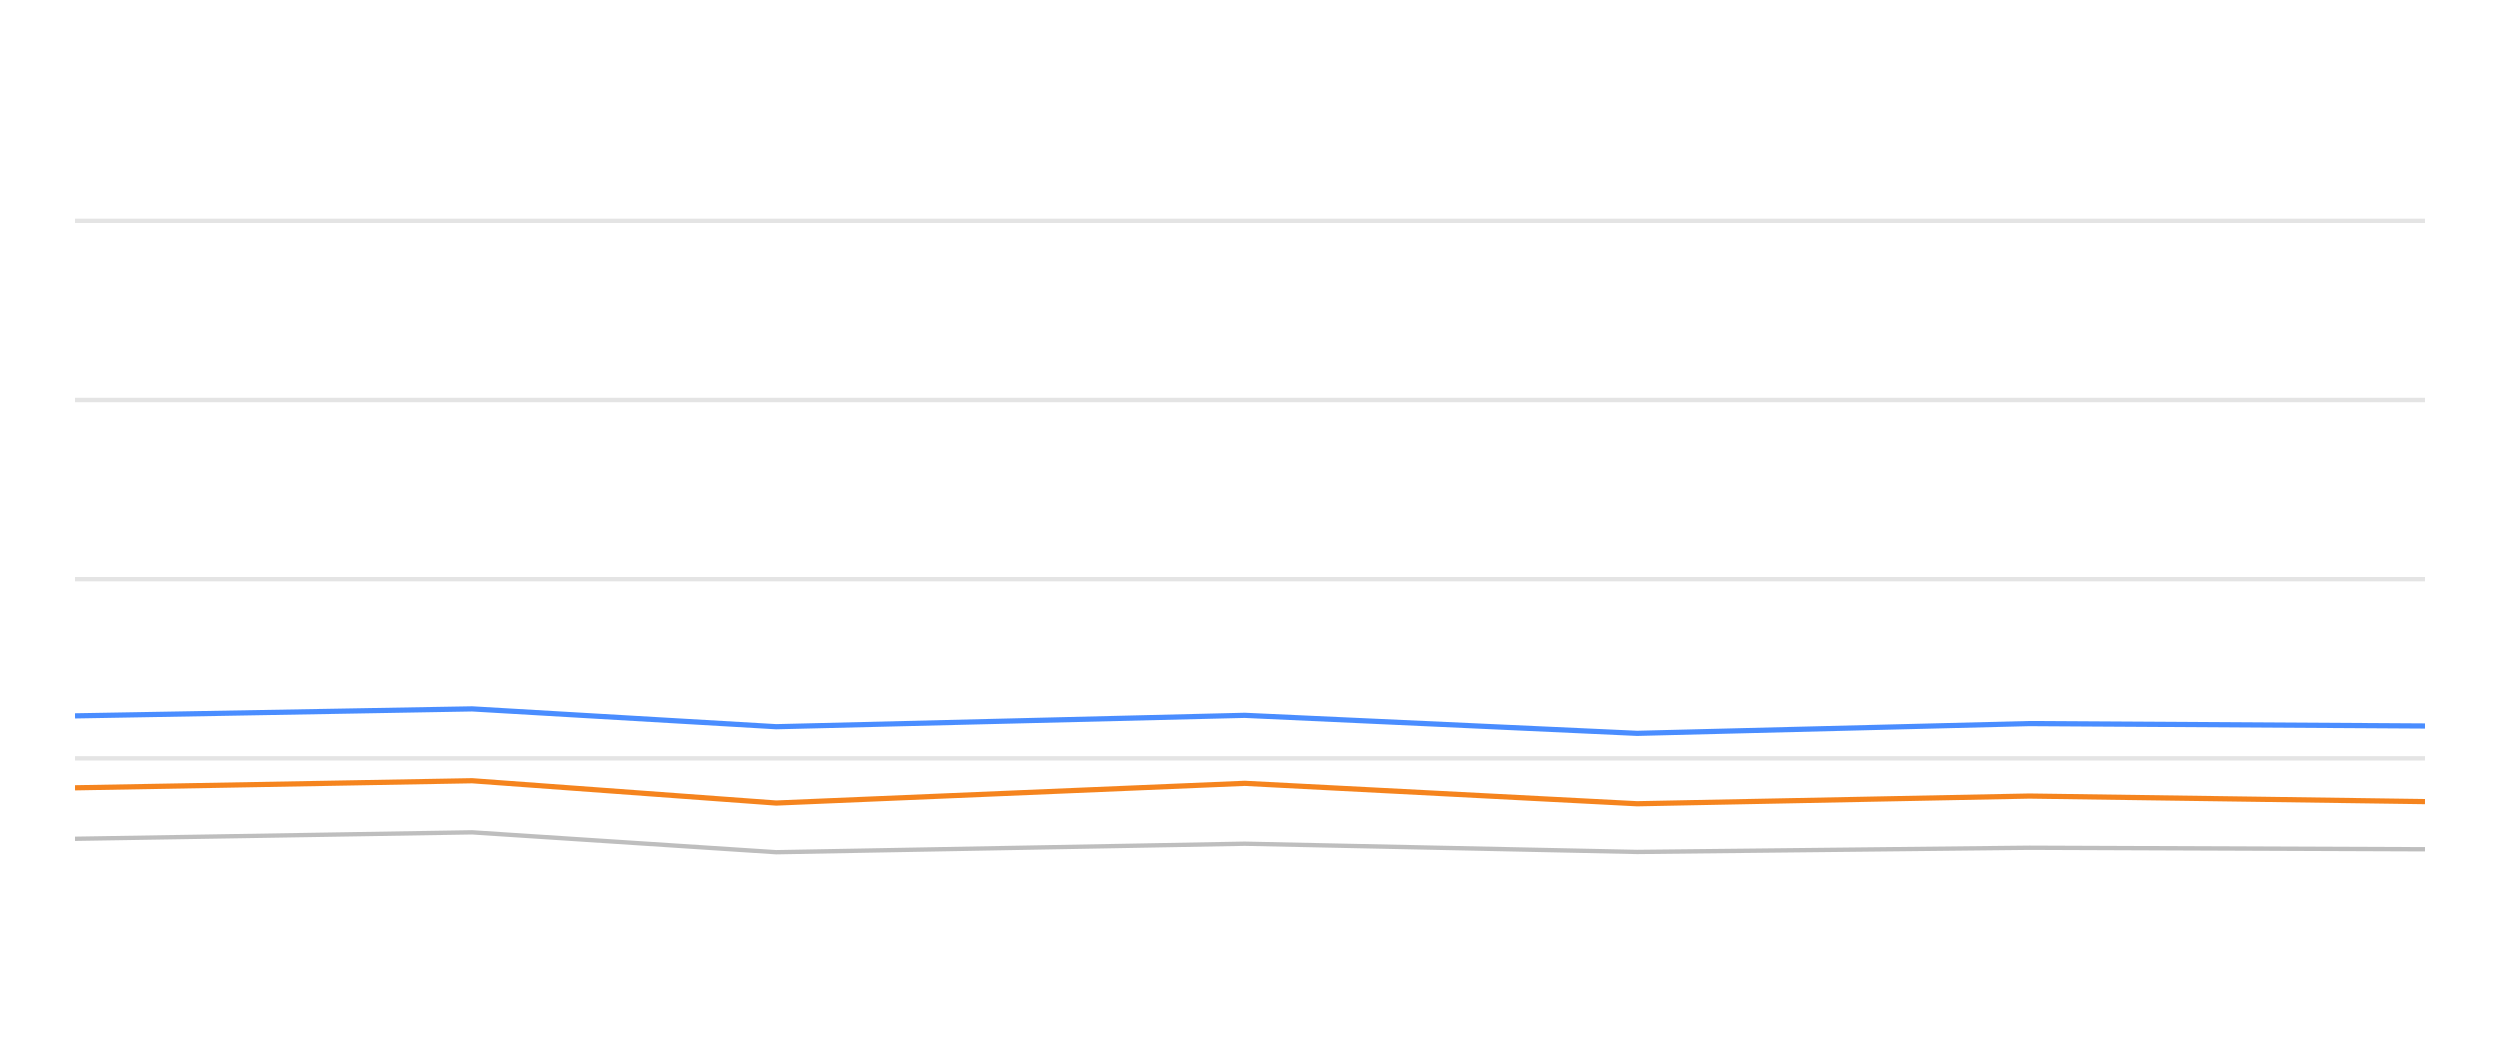
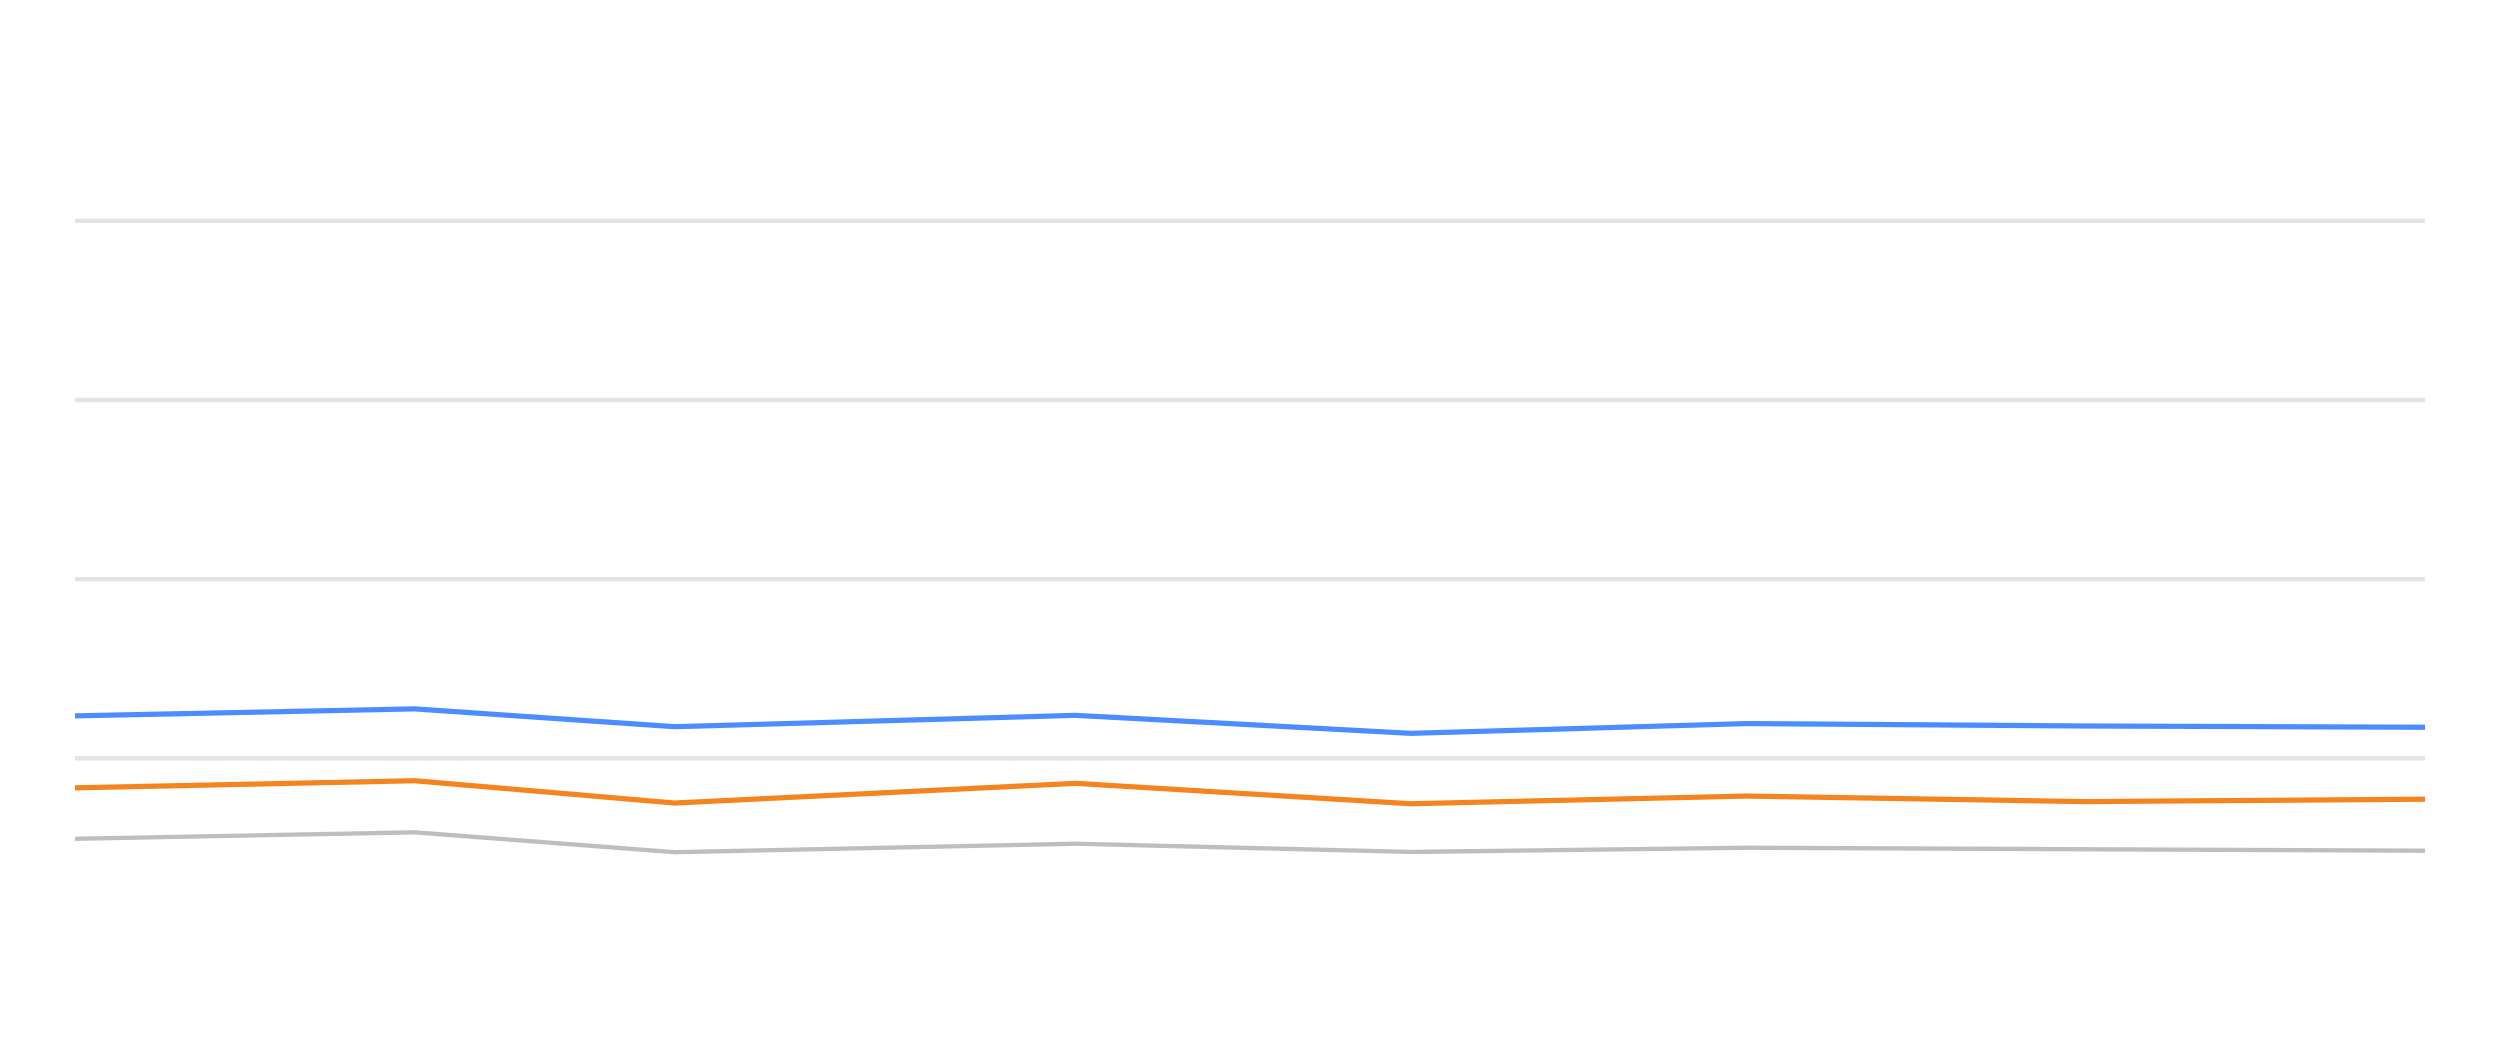
<svg xmlns="http://www.w3.org/2000/svg" width="288pt" height="120pt" viewBox="0 0 288 120" version="1.1">
  <defs>
    <style type="text/css">*{stroke-linejoin: round; stroke-linecap: butt}</style>
  </defs>
  <g id="figure_1">
    <g id="patch_1">
      <path d="M 0 120  L 288 120  L 288 0  L 0 0  L 0 120  z " style="fill: none; opacity: 0" />
    </g>
    <g id="axes_1">
      <g id="patch_2">
        <path d="M 8.64 108  L 279.36 108  L 279.36 4.8  L 8.64 4.8  L 8.64 108  z " style="fill: none" />
      </g>
      <g id="matplotlib.axis_1" />
      <g id="matplotlib.axis_2" />
      <g id="line2d_1">
-         <path d="M 8.64 87.36  L 279.36 87.36  " clip-path="url(#pc3966870ad)" style="fill: none; stroke: #b2b2b2; stroke-opacity: 0.35; stroke-width: 0.5; stroke-linecap: square" />
+         <path d="M 8.64 87.36  L 279.36 87.36  " clip-path="url(#pd3521e8b97)" style="fill: none; stroke: #b2b2b2; stroke-opacity: 0.35; stroke-width: 0.5; stroke-linecap: square" />
      </g>
      <g id="line2d_2">
-         <path d="M 8.64 66.72  L 279.36 66.72  " clip-path="url(#pc3966870ad)" style="fill: none; stroke: #b2b2b2; stroke-opacity: 0.35; stroke-width: 0.5; stroke-linecap: square" />
+         <path d="M 8.64 66.72  L 279.36 66.72  " clip-path="url(#pd3521e8b97)" style="fill: none; stroke: #b2b2b2; stroke-opacity: 0.35; stroke-width: 0.5; stroke-linecap: square" />
      </g>
      <g id="line2d_3">
-         <path d="M 8.64 46.08  L 279.36 46.08  " clip-path="url(#pc3966870ad)" style="fill: none; stroke: #b2b2b2; stroke-opacity: 0.35; stroke-width: 0.5; stroke-linecap: square" />
+         <path d="M 8.64 46.08  L 279.36 46.08  " clip-path="url(#pd3521e8b97)" style="fill: none; stroke: #b2b2b2; stroke-opacity: 0.35; stroke-width: 0.5; stroke-linecap: square" />
      </g>
      <g id="line2d_4">
-         <path d="M 8.64 25.44  L 279.36 25.44  " clip-path="url(#pc3966870ad)" style="fill: none; stroke: #b2b2b2; stroke-opacity: 0.35; stroke-width: 0.5; stroke-linecap: square" />
+         <path d="M 8.64 25.44  L 279.36 25.44  " clip-path="url(#pd3521e8b97)" style="fill: none; stroke: #b2b2b2; stroke-opacity: 0.35; stroke-width: 0.5; stroke-linecap: square" />
      </g>
      <g id="line2d_5">
-         <path d="M 8.64 96.627  L 54.385 95.884  L 89.42 98.175  L 143.391 97.195  L 188.6 98.144  L 233.785 97.659  L 279.36 97.835  " clip-path="url(#pc3966870ad)" style="fill: none; stroke: #bebebe; stroke-width: 0.5; stroke-linecap: round" />
+         <path d="M 8.64 96.627  L 47.759 95.884  L 77.719 98.175  L 123.873 97.195  L 162.533 98.144  L 201.173 97.659  L 240.147 97.835  L 279.36 98  " clip-path="url(#pd3521e8b97)" style="fill: none; stroke: #bebebe; stroke-width: 0.5; stroke-linecap: round" />
      </g>
      <g id="line2d_6">
-         <path d="M 8.64 82.468  L 54.385 81.663  L 89.42 83.717  L 143.391 82.406  L 188.6 84.481  L 233.785 83.356  L 279.36 83.634  " clip-path="url(#pc3966870ad)" style="fill: none; stroke: #4a8dff; stroke-width: 0.6" />
+         <path d="M 8.64 82.468  L 47.759 81.663  L 77.719 83.717  L 123.873 82.406  L 162.533 84.481  L 201.173 83.356  L 240.147 83.634  L 279.36 83.779  " clip-path="url(#pd3521e8b97)" style="fill: none; stroke: #4a8dff; stroke-width: 0.6" />
      </g>
      <g id="line2d_7">
-         <path d="M 8.64 90.755  L 54.385 89.94  L 89.42 92.51  L 143.391 90.239  L 188.6 92.592  L 233.785 91.705  L 279.36 92.345  " clip-path="url(#pc3966870ad)" style="fill: none; stroke: #f5841e; stroke-width: 0.6" />
+         <path d="M 8.64 90.755  L 47.759 89.94  L 77.719 92.51  L 123.873 90.239  L 162.533 92.592  L 201.173 91.705  L 240.147 92.345  L 279.36 92.066  " clip-path="url(#pd3521e8b97)" style="fill: none; stroke: #f5841e; stroke-width: 0.6" />
      </g>
    </g>
  </g>
  <defs>
-     <clipPath id="pc3966870ad">
+     <clipPath id="pd3521e8b97">
      <rect x="8.64" y="4.8" width="270.72" height="103.2" />
    </clipPath>
  </defs>
</svg>
